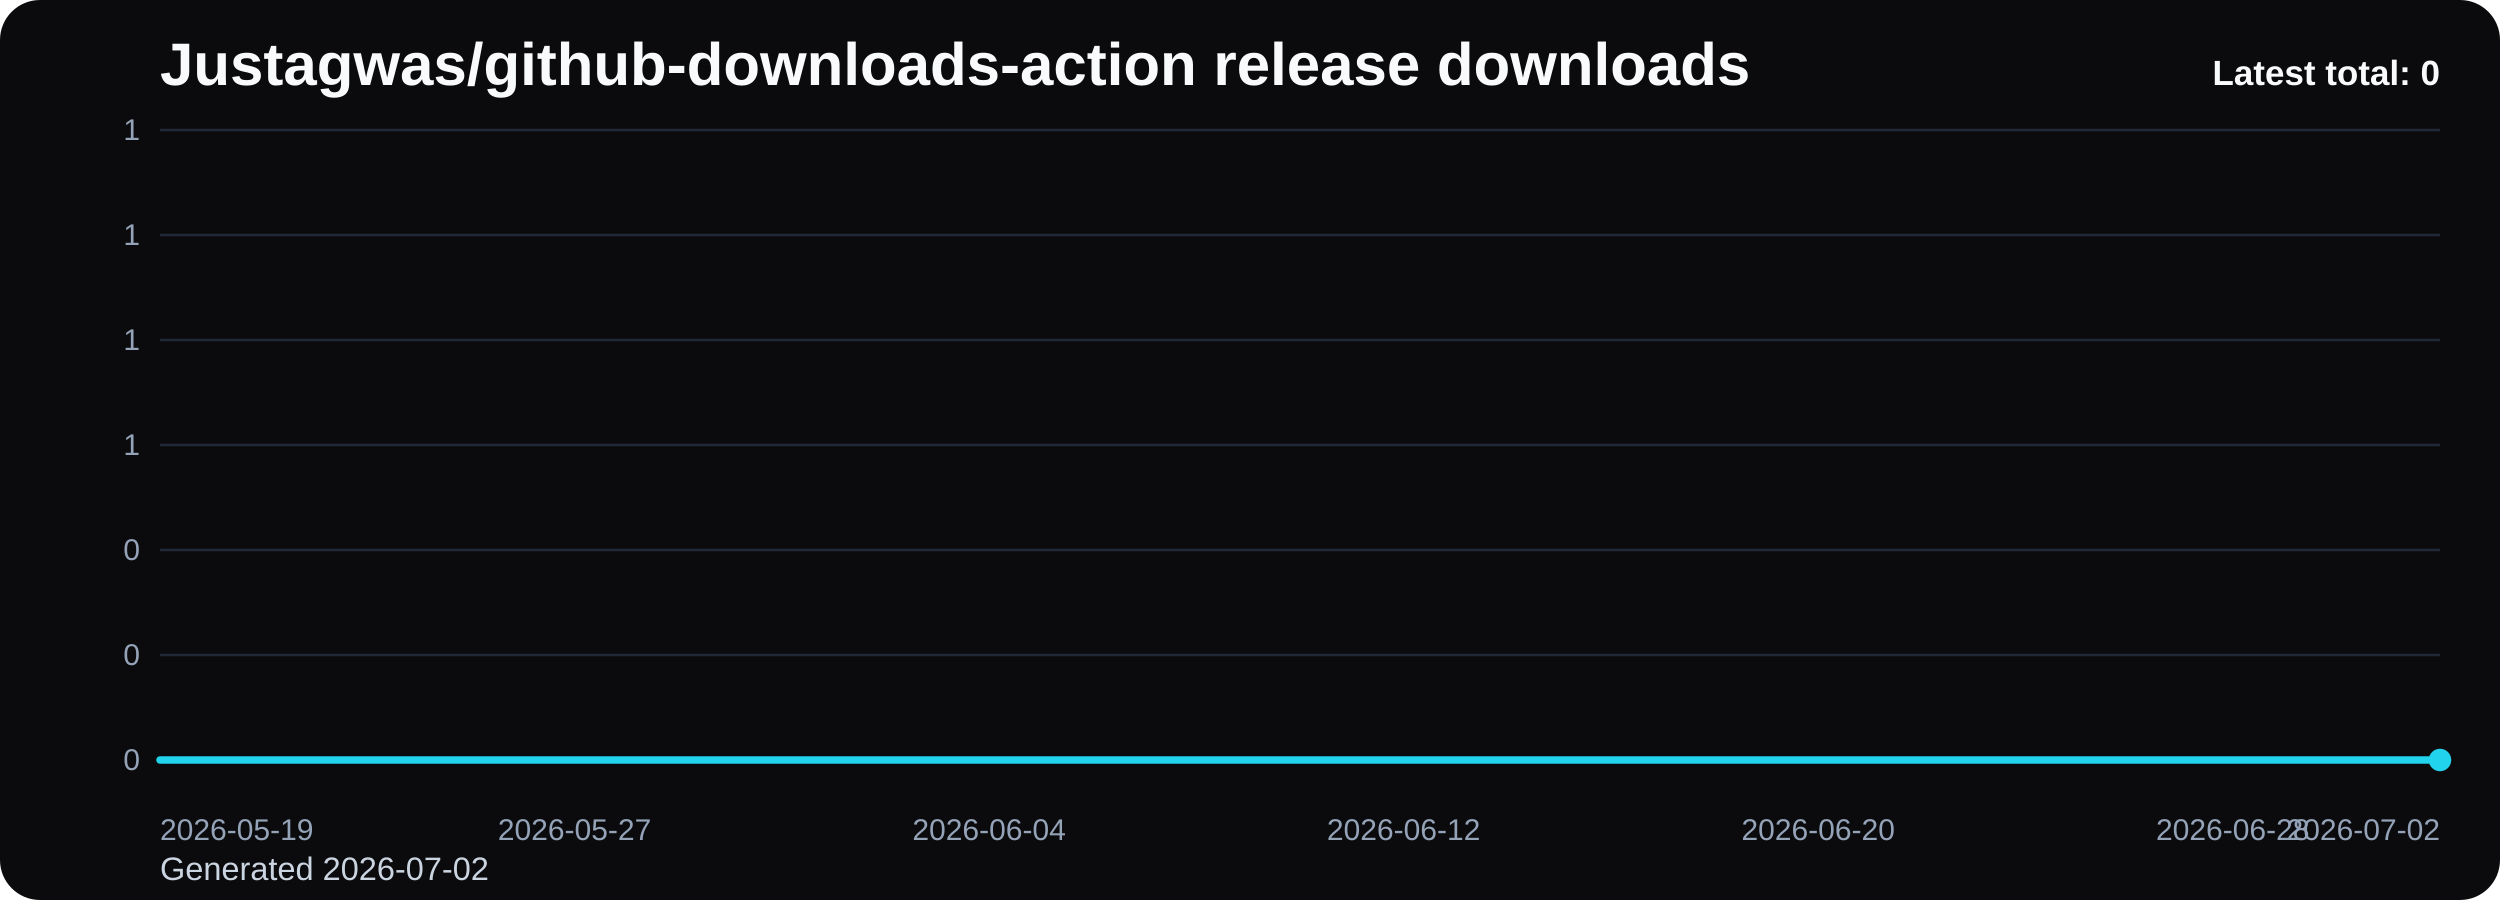
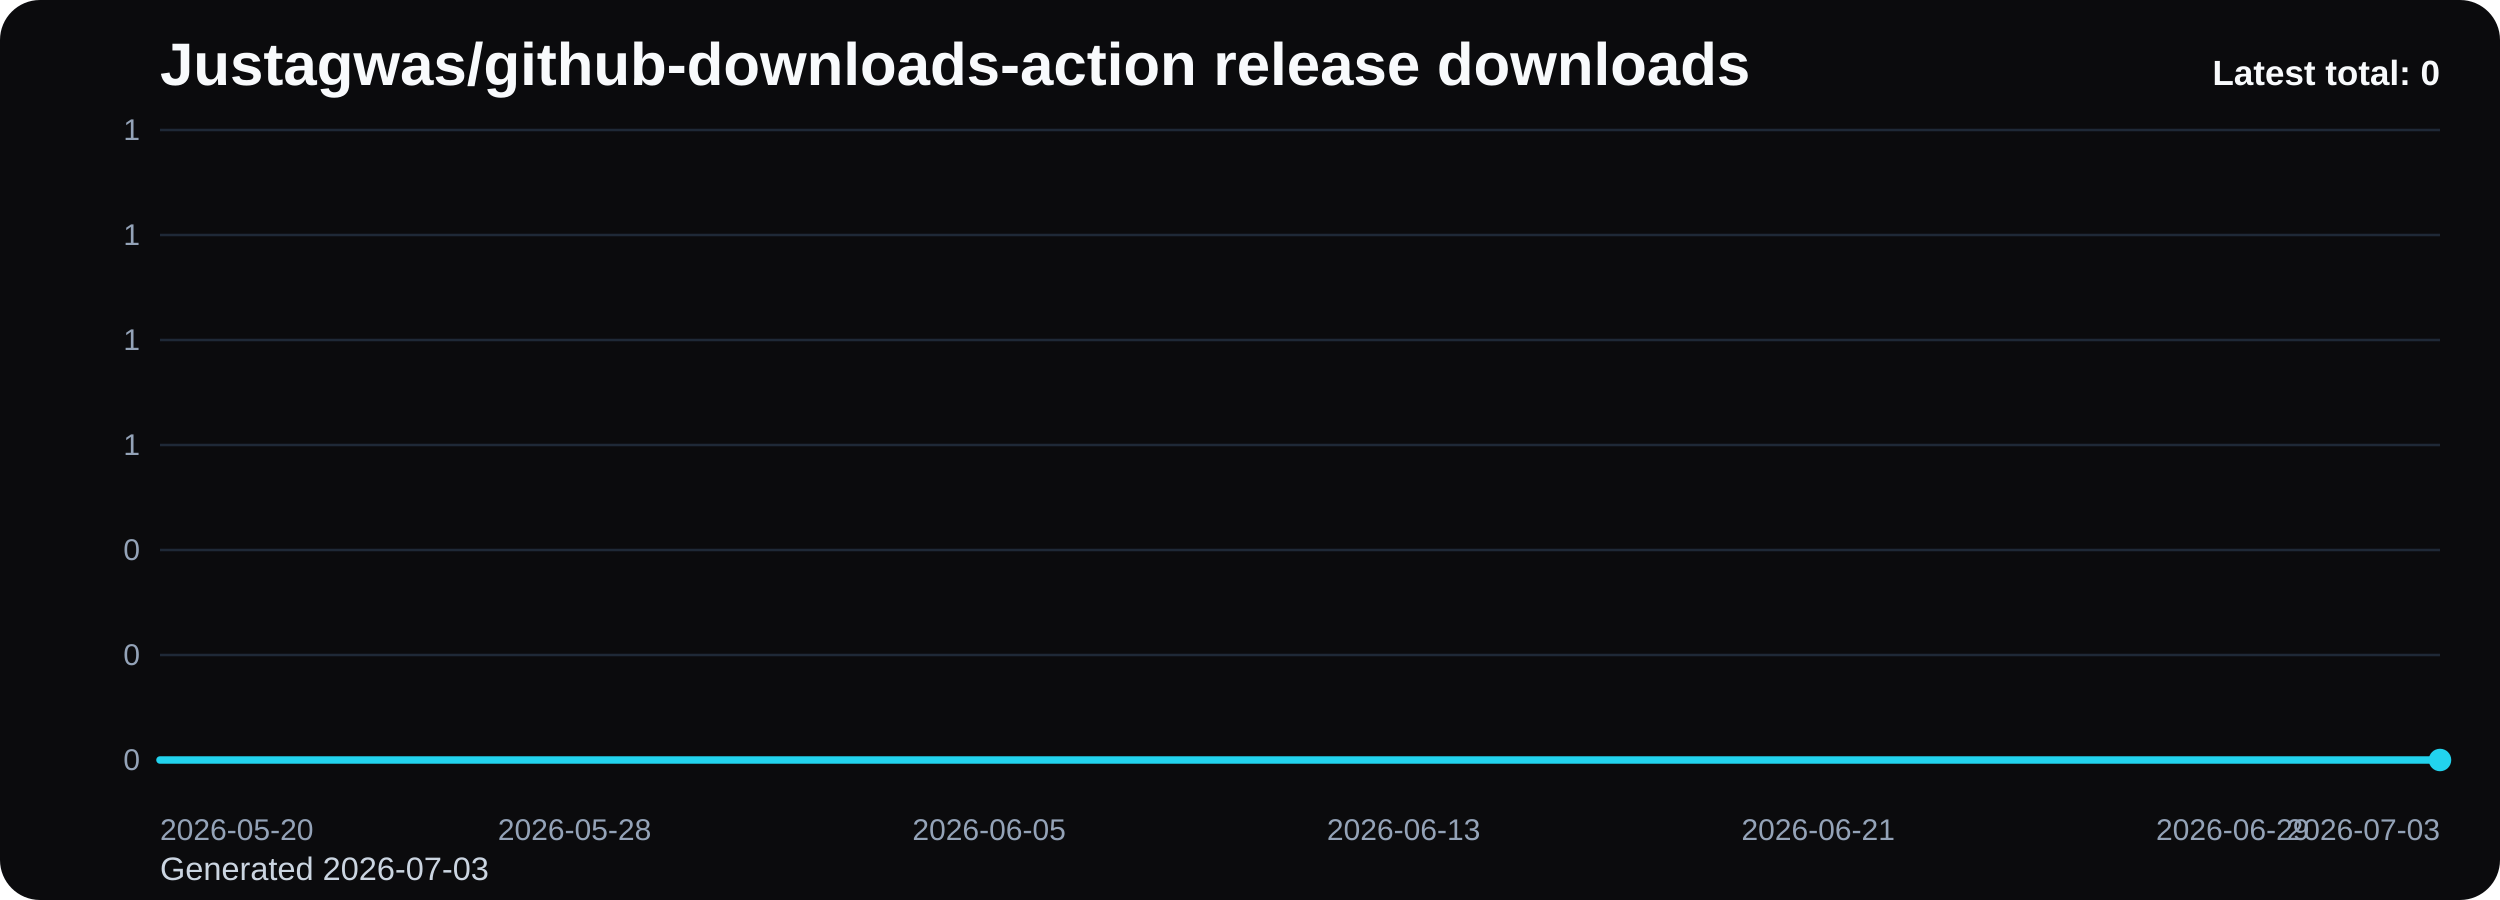
<svg xmlns="http://www.w3.org/2000/svg" viewBox="0 0 1000 360" role="img" aria-label="Justagwas/github-downloads-action release downloads chart">
  <defs>
    <linearGradient id="fill-total-trend-black" x1="0" y1="0" x2="0" y2="1">
      <stop offset="0%" stop-color="#22d3ee" stop-opacity="0.32" />
      <stop offset="100%" stop-color="#22d3ee" stop-opacity="0.05" />
    </linearGradient>
    <style>
      .bg { fill: #0b0b0d; }
      .title { font: 700 24px Arial, sans-serif; fill: #f8fafc; }
      .sub { font: 400 13px Arial, sans-serif; fill: #cbd5e1; }
      .grid { stroke: #1f2937; stroke-width: 1; }
      .axis { font: 400 12px Arial, sans-serif; fill: #94a3b8; }
      .line { fill: none; stroke: #22d3ee; stroke-width: 3; stroke-linecap: round; stroke-linejoin: round; }
      .dot { fill: #22d3ee; }
      .value { font: 600 11px Arial, sans-serif; fill: #cbd5e1; }
      .latest { font: 700 14px Arial, sans-serif; fill: #f8fafc; }
    </style>
  </defs>
  <rect class="bg" x="0" y="0" width="1000" height="360" rx="16" />
  <text class="title" x="64" y="34">Justagwas/github-downloads-action release downloads</text>
-   <text class="sub" x="64" y="352">Generated 2026-07-02</text>
+   <text class="sub" x="64" y="352">Generated 2026-07-03</text>
  <line x1="64" y1="52.00" x2="976" y2="52.00" class="grid" />
  <text x="56" y="56.00" text-anchor="end" class="axis">1</text>
  <line x1="64" y1="94.00" x2="976" y2="94.00" class="grid" />
  <text x="56" y="98.00" text-anchor="end" class="axis">1</text>
  <line x1="64" y1="136.00" x2="976" y2="136.00" class="grid" />
  <text x="56" y="140.00" text-anchor="end" class="axis">1</text>
  <line x1="64" y1="178.00" x2="976" y2="178.00" class="grid" />
  <text x="56" y="182.00" text-anchor="end" class="axis">1</text>
  <line x1="64" y1="220.00" x2="976" y2="220.00" class="grid" />
  <text x="56" y="224.00" text-anchor="end" class="axis">0</text>
  <line x1="64" y1="262.00" x2="976" y2="262.00" class="grid" />
  <text x="56" y="266.00" text-anchor="end" class="axis">0</text>
  <line x1="64" y1="304.00" x2="976" y2="304.00" class="grid" />
  <text x="56" y="308.00" text-anchor="end" class="axis">0</text>
  <path d="M 64.00 304 L 64.00 304.00 L 84.73 304.00 L 105.45 304.00 L 126.18 304.00 L 146.91 304.00 L 167.64 304.00 L 188.36 304.00 L 209.09 304.00 L 229.82 304.00 L 250.55 304.00 L 271.27 304.00 L 292.00 304.00 L 312.73 304.00 L 333.45 304.00 L 354.18 304.00 L 374.91 304.00 L 395.64 304.00 L 416.36 304.00 L 437.09 304.00 L 457.82 304.00 L 478.55 304.00 L 499.27 304.00 L 520.00 304.00 L 540.73 304.00 L 561.45 304.00 L 582.18 304.00 L 602.91 304.00 L 623.64 304.00 L 644.36 304.00 L 665.09 304.00 L 685.82 304.00 L 706.55 304.00 L 727.27 304.00 L 748.00 304.00 L 768.73 304.00 L 789.45 304.00 L 810.18 304.00 L 830.91 304.00 L 851.64 304.00 L 872.36 304.00 L 893.09 304.00 L 913.82 304.00 L 934.55 304.00 L 955.27 304.00 L 976.00 304.00 L 976.00 304 Z" fill="url(#fill-total-trend-black)" />
  <polyline class="line" points="64.00,304.00 84.73,304.00 105.45,304.00 126.18,304.00 146.91,304.00 167.64,304.00 188.36,304.00 209.09,304.00 229.82,304.00 250.55,304.00 271.27,304.00 292.00,304.00 312.73,304.00 333.45,304.00 354.18,304.00 374.91,304.00 395.64,304.00 416.36,304.00 437.09,304.00 457.82,304.00 478.55,304.00 499.27,304.00 520.00,304.00 540.73,304.00 561.45,304.00 582.18,304.00 602.91,304.00 623.64,304.00 644.36,304.00 665.09,304.00 685.82,304.00 706.55,304.00 727.27,304.00 748.00,304.00 768.73,304.00 789.45,304.00 810.18,304.00 830.91,304.00 851.64,304.00 872.36,304.00 893.09,304.00 913.82,304.00 934.55,304.00 955.27,304.00 976.00,304.00" />
  <circle class="dot" cx="976.00" cy="304.00" r="4.5" />
-   <text class="axis" x="64.00" y="336" text-anchor="start">2026-05-19</text>
-   <text class="axis" x="229.82" y="336" text-anchor="middle">2026-05-27</text>
-   <text class="axis" x="395.64" y="336" text-anchor="middle">2026-06-04</text>
-   <text class="axis" x="561.45" y="336" text-anchor="middle">2026-06-12</text>
-   <text class="axis" x="727.27" y="336" text-anchor="middle">2026-06-20</text>
-   <text class="axis" x="893.09" y="336" text-anchor="middle">2026-06-28</text>
-   <text class="axis" x="976.00" y="336" text-anchor="end">2026-07-02</text>
+   <text class="axis" x="64.00" y="336" text-anchor="start">2026-05-20</text>
+   <text class="axis" x="229.82" y="336" text-anchor="middle">2026-05-28</text>
+   <text class="axis" x="395.64" y="336" text-anchor="middle">2026-06-05</text>
+   <text class="axis" x="561.45" y="336" text-anchor="middle">2026-06-13</text>
+   <text class="axis" x="727.27" y="336" text-anchor="middle">2026-06-21</text>
+   <text class="axis" x="893.09" y="336" text-anchor="middle">2026-06-29</text>
+   <text class="axis" x="976.00" y="336" text-anchor="end">2026-07-03</text>
  <text class="latest" x="976" y="34" text-anchor="end">Latest total: 0</text>
</svg>
